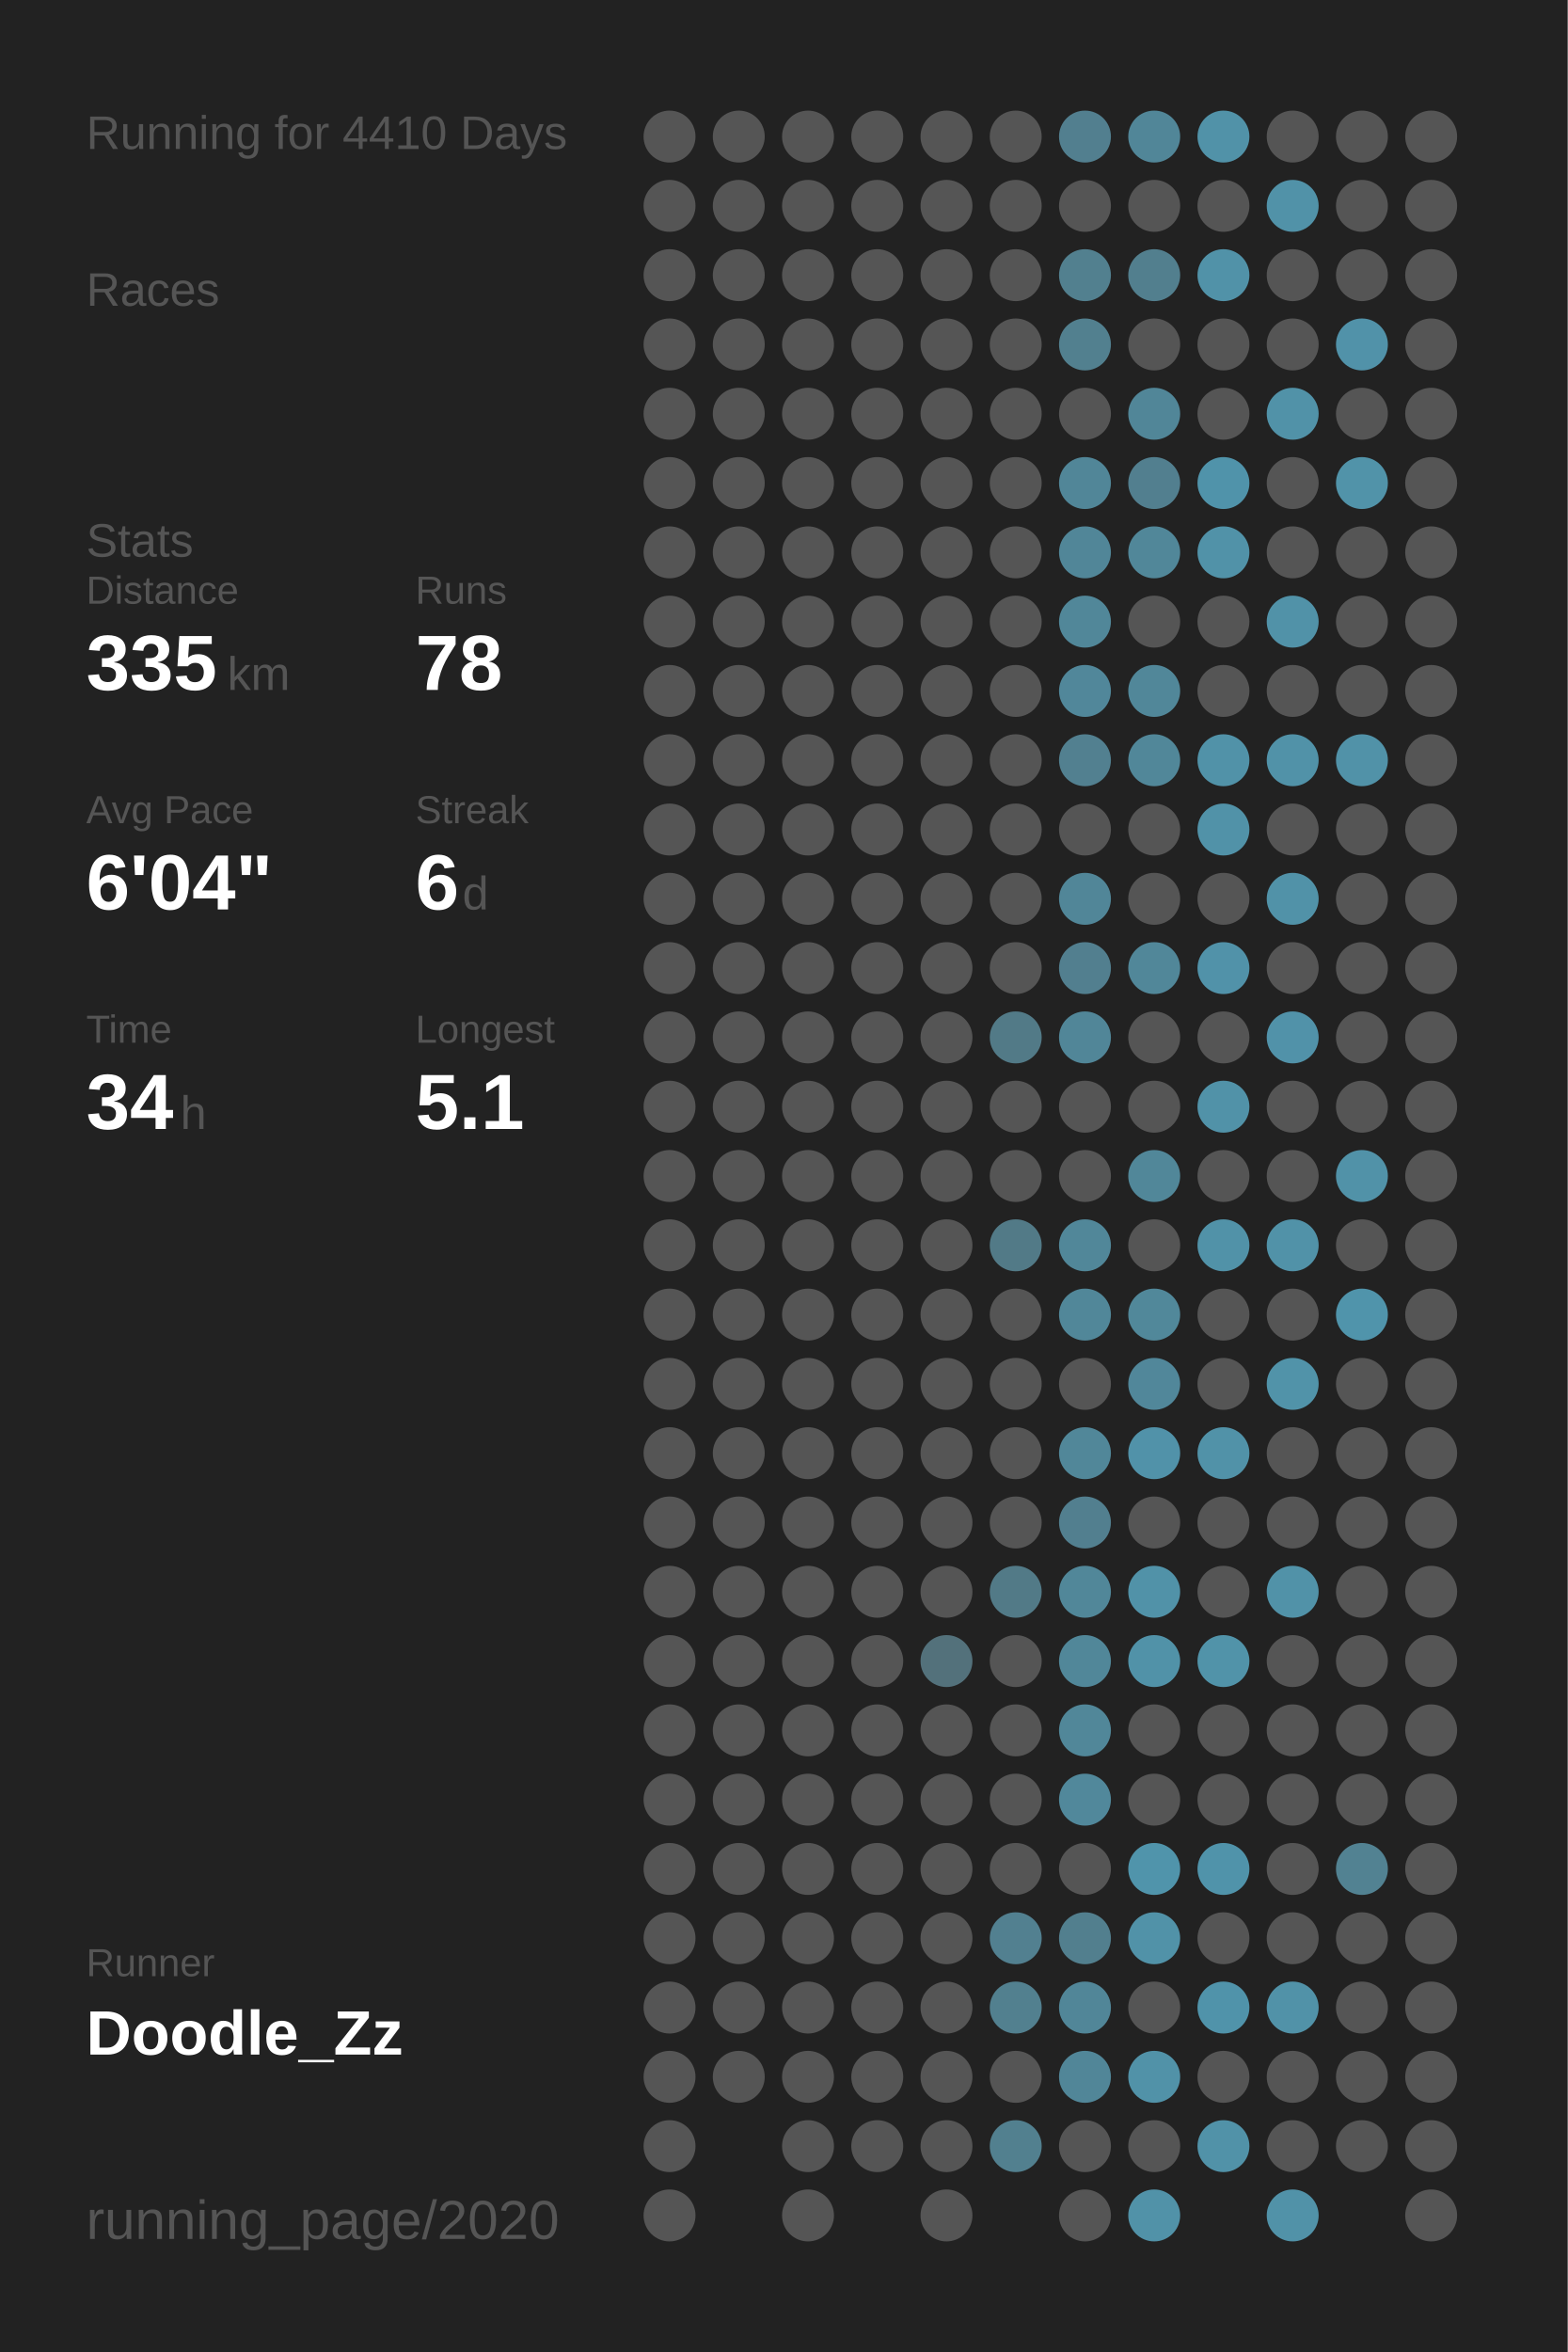
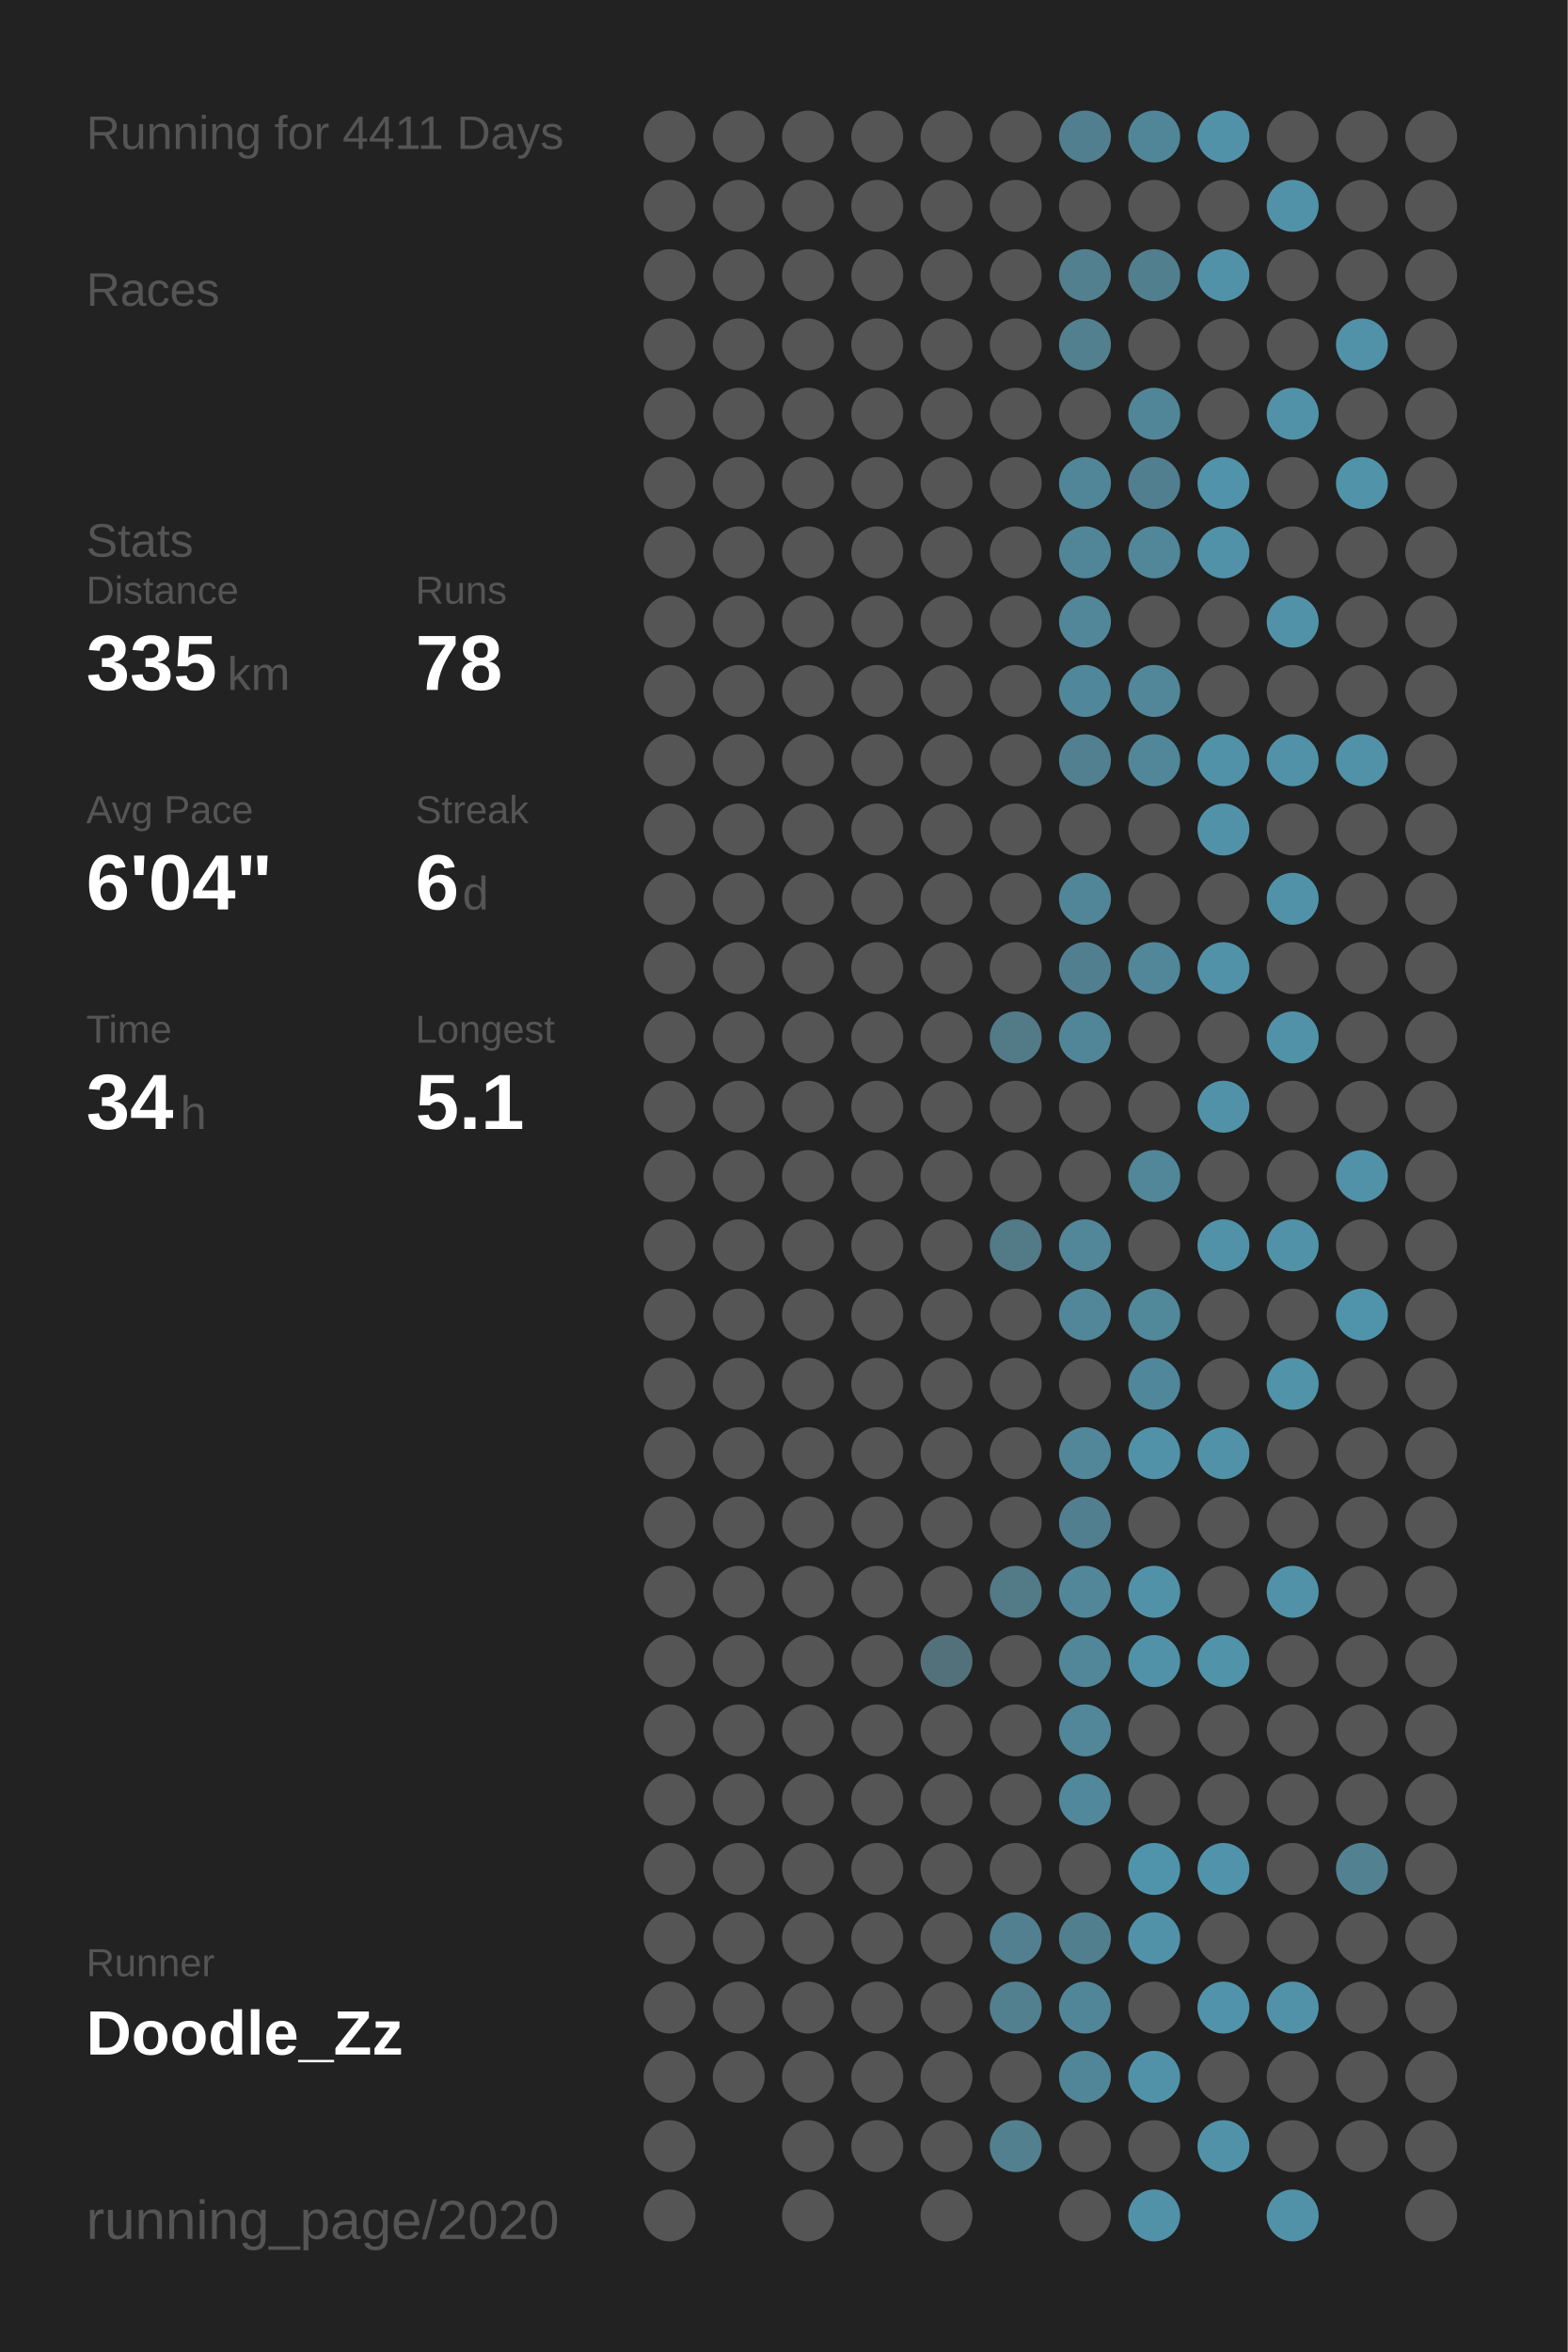
<svg xmlns="http://www.w3.org/2000/svg" baseProfile="full" height="300mm" version="1.1" viewBox="0,0,200,300" width="200mm">
  <defs />
  <rect fill="#222222" height="300" width="200" x="0" y="0" />
-   <text fill="#555555" style="font-size:6px; font-family:Arial;" x="11" y="19">Running for 4410 Days</text>
+   <text fill="#555555" style="font-size:6px; font-family:Arial;" x="11" y="19">Running for 4411 Days</text>
  <text fill="#555555" style="font-size:6px; font-family:Arial;" x="11" y="39">Races</text>
  <text fill="#555555" style="font-size:6px; font-family:Arial;" x="11" y="71">Stats</text>
  <text fill="#555555" style="font-size:5px; font-family:Arial;" x="11" y="77">Distance</text>
  <text fill="#FFFFFF" style="font-size:10px; font-family:Arial; font-weight:bold;" x="11" y="88">335</text>
  <text fill="#555555" style="font-size:6px; font-family:Arial;" x="29" y="88">km</text>
  <text fill="#555555" style="font-size:5px; font-family:Arial;" x="53" y="77">Runs</text>
  <text fill="#FFFFFF" style="font-size:10px; font-family:Arial; font-weight:bold;" x="53" y="88">78</text>
  <text fill="#555555" style="font-size:5px; font-family:Arial;" x="11" y="105">Avg Pace</text>
  <text fill="#FFFFFF" style="font-size:10px; font-family:Arial; font-weight:bold;" x="11" y="116">6'04"</text>
  <text fill="#555555" style="font-size:5px; font-family:Arial;" x="53" y="105">Streak</text>
  <text fill="#FFFFFF" style="font-size:10px; font-family:Arial; font-weight:bold;" x="53" y="116">6</text>
  <text fill="#555555" style="font-size:6px; font-family:Arial;" x="59" y="116">d</text>
  <text fill="#555555" style="font-size:5px; font-family:Arial;" x="11" y="133">Time</text>
  <text fill="#FFFFFF" style="font-size:10px; font-family:Arial; font-weight:bold;" x="11" y="144">34</text>
  <text fill="#555555" style="font-size:6px; font-family:Arial;" x="23" y="144">h</text>
  <text fill="#555555" style="font-size:5px; font-family:Arial;" x="53" y="133">Longest</text>
  <text fill="#FFFFFF" style="font-size:10px; font-family:Arial; font-weight:bold;" x="53" y="144">5.1</text>
  <text fill="#555555" style="font-size:5px; font-family:Arial;" x="11" y="252.065">Runner</text>
  <text fill="#FFFFFF" style="font-size:8px; font-family:Arial; font-weight:bold;" x="11" y="262.065">Doodle_Zz</text>
  <text fill="#555555" style="font-size:7px; font-family:Arial;" x="11" y="285.581">running_page/2020</text>
  <circle cx="85.417" cy="17.419" fill="#555555" r="3.312" />
  <circle cx="85.417" cy="26.258" fill="#555555" r="3.312" />
  <circle cx="85.417" cy="35.097" fill="#555555" r="3.312" />
  <circle cx="85.417" cy="43.935" fill="#555555" r="3.312" />
  <circle cx="85.417" cy="52.774" fill="#555555" r="3.312" />
  <circle cx="85.417" cy="61.613" fill="#555555" r="3.312" />
  <circle cx="85.417" cy="70.452" fill="#555555" r="3.312" />
  <circle cx="85.417" cy="79.29" fill="#555555" r="3.312" />
  <circle cx="85.417" cy="88.129" fill="#555555" r="3.312" />
  <circle cx="85.417" cy="96.968" fill="#555555" r="3.312" />
  <circle cx="85.417" cy="105.806" fill="#555555" r="3.312" />
  <circle cx="85.417" cy="114.645" fill="#555555" r="3.312" />
  <circle cx="85.417" cy="123.484" fill="#555555" r="3.312" />
  <circle cx="85.417" cy="132.323" fill="#555555" r="3.312" />
  <circle cx="85.417" cy="141.161" fill="#555555" r="3.312" />
  <circle cx="85.417" cy="150" fill="#555555" r="3.312" />
  <circle cx="85.417" cy="158.839" fill="#555555" r="3.312" />
  <circle cx="85.417" cy="167.677" fill="#555555" r="3.312" />
  <circle cx="85.417" cy="176.516" fill="#555555" r="3.312" />
  <circle cx="85.417" cy="185.355" fill="#555555" r="3.312" />
  <circle cx="85.417" cy="194.194" fill="#555555" r="3.312" />
  <circle cx="85.417" cy="203.032" fill="#555555" r="3.312" />
  <circle cx="85.417" cy="211.871" fill="#555555" r="3.312" />
  <circle cx="85.417" cy="220.71" fill="#555555" r="3.312" />
  <circle cx="85.417" cy="229.548" fill="#555555" r="3.312" />
  <circle cx="85.417" cy="238.387" fill="#555555" r="3.312" />
  <circle cx="85.417" cy="247.226" fill="#555555" r="3.312" />
  <circle cx="85.417" cy="256.065" fill="#555555" r="3.312" />
  <circle cx="85.417" cy="264.903" fill="#555555" r="3.312" />
  <circle cx="85.417" cy="273.742" fill="#555555" r="3.312" />
  <circle cx="85.417" cy="282.581" fill="#555555" r="3.312" />
  <circle cx="94.25" cy="17.419" fill="#555555" r="3.312" />
  <circle cx="94.25" cy="26.258" fill="#555555" r="3.312" />
  <circle cx="94.25" cy="35.097" fill="#555555" r="3.312" />
  <circle cx="94.25" cy="43.935" fill="#555555" r="3.312" />
  <circle cx="94.25" cy="52.774" fill="#555555" r="3.312" />
  <circle cx="94.25" cy="61.613" fill="#555555" r="3.312" />
  <circle cx="94.25" cy="70.452" fill="#555555" r="3.312" />
  <circle cx="94.25" cy="79.29" fill="#555555" r="3.312" />
  <circle cx="94.25" cy="88.129" fill="#555555" r="3.312" />
  <circle cx="94.25" cy="96.968" fill="#555555" r="3.312" />
  <circle cx="94.25" cy="105.806" fill="#555555" r="3.312" />
  <circle cx="94.25" cy="114.645" fill="#555555" r="3.312" />
  <circle cx="94.25" cy="123.484" fill="#555555" r="3.312" />
  <circle cx="94.25" cy="132.323" fill="#555555" r="3.312" />
  <circle cx="94.25" cy="141.161" fill="#555555" r="3.312" />
  <circle cx="94.25" cy="150" fill="#555555" r="3.312" />
  <circle cx="94.25" cy="158.839" fill="#555555" r="3.312" />
  <circle cx="94.25" cy="167.677" fill="#555555" r="3.312" />
  <circle cx="94.25" cy="176.516" fill="#555555" r="3.312" />
  <circle cx="94.25" cy="185.355" fill="#555555" r="3.312" />
  <circle cx="94.25" cy="194.194" fill="#555555" r="3.312" />
  <circle cx="94.25" cy="203.032" fill="#555555" r="3.312" />
  <circle cx="94.25" cy="211.871" fill="#555555" r="3.312" />
  <circle cx="94.25" cy="220.71" fill="#555555" r="3.312" />
  <circle cx="94.25" cy="229.548" fill="#555555" r="3.312" />
  <circle cx="94.25" cy="238.387" fill="#555555" r="3.312" />
  <circle cx="94.25" cy="247.226" fill="#555555" r="3.312" />
  <circle cx="94.25" cy="256.065" fill="#555555" r="3.312" />
  <circle cx="94.25" cy="264.903" fill="#555555" r="3.312" />
  <circle cx="103.083" cy="17.419" fill="#555555" r="3.312" />
  <circle cx="103.083" cy="26.258" fill="#555555" r="3.312" />
  <circle cx="103.083" cy="35.097" fill="#555555" r="3.312" />
  <circle cx="103.083" cy="43.935" fill="#555555" r="3.312" />
  <circle cx="103.083" cy="52.774" fill="#555555" r="3.312" />
  <circle cx="103.083" cy="61.613" fill="#555555" r="3.312" />
  <circle cx="103.083" cy="70.452" fill="#555555" r="3.312" />
  <circle cx="103.083" cy="79.29" fill="#555555" r="3.312" />
  <circle cx="103.083" cy="88.129" fill="#555555" r="3.312" />
  <circle cx="103.083" cy="96.968" fill="#555555" r="3.312" />
  <circle cx="103.083" cy="105.806" fill="#555555" r="3.312" />
  <circle cx="103.083" cy="114.645" fill="#555555" r="3.312" />
  <circle cx="103.083" cy="123.484" fill="#555555" r="3.312" />
  <circle cx="103.083" cy="132.323" fill="#555555" r="3.312" />
  <circle cx="103.083" cy="141.161" fill="#555555" r="3.312" />
  <circle cx="103.083" cy="150" fill="#555555" r="3.312" />
  <circle cx="103.083" cy="158.839" fill="#555555" r="3.312" />
  <circle cx="103.083" cy="167.677" fill="#555555" r="3.312" />
  <circle cx="103.083" cy="176.516" fill="#555555" r="3.312" />
  <circle cx="103.083" cy="185.355" fill="#555555" r="3.312" />
  <circle cx="103.083" cy="194.194" fill="#555555" r="3.312" />
  <circle cx="103.083" cy="203.032" fill="#555555" r="3.312" />
  <circle cx="103.083" cy="211.871" fill="#555555" r="3.312" />
  <circle cx="103.083" cy="220.71" fill="#555555" r="3.312" />
  <circle cx="103.083" cy="229.548" fill="#555555" r="3.312" />
  <circle cx="103.083" cy="238.387" fill="#555555" r="3.312" />
  <circle cx="103.083" cy="247.226" fill="#555555" r="3.312" />
  <circle cx="103.083" cy="256.065" fill="#555555" r="3.312" />
  <circle cx="103.083" cy="264.903" fill="#555555" r="3.312" />
  <circle cx="103.083" cy="273.742" fill="#555555" r="3.312" />
  <circle cx="103.083" cy="282.581" fill="#555555" r="3.312" />
  <circle cx="111.917" cy="17.419" fill="#555555" r="3.312" />
  <circle cx="111.917" cy="26.258" fill="#555555" r="3.312" />
  <circle cx="111.917" cy="35.097" fill="#555555" r="3.312" />
  <circle cx="111.917" cy="43.935" fill="#555555" r="3.312" />
  <circle cx="111.917" cy="52.774" fill="#555555" r="3.312" />
  <circle cx="111.917" cy="61.613" fill="#555555" r="3.312" />
  <circle cx="111.917" cy="70.452" fill="#555555" r="3.312" />
  <circle cx="111.917" cy="79.29" fill="#555555" r="3.312" />
  <circle cx="111.917" cy="88.129" fill="#555555" r="3.312" />
  <circle cx="111.917" cy="96.968" fill="#555555" r="3.312" />
  <circle cx="111.917" cy="105.806" fill="#555555" r="3.312" />
  <circle cx="111.917" cy="114.645" fill="#555555" r="3.312" />
  <circle cx="111.917" cy="123.484" fill="#555555" r="3.312" />
  <circle cx="111.917" cy="132.323" fill="#555555" r="3.312" />
  <circle cx="111.917" cy="141.161" fill="#555555" r="3.312" />
  <circle cx="111.917" cy="150" fill="#555555" r="3.312" />
  <circle cx="111.917" cy="158.839" fill="#555555" r="3.312" />
  <circle cx="111.917" cy="167.677" fill="#555555" r="3.312" />
  <circle cx="111.917" cy="176.516" fill="#555555" r="3.312" />
  <circle cx="111.917" cy="185.355" fill="#555555" r="3.312" />
  <circle cx="111.917" cy="194.194" fill="#555555" r="3.312" />
  <circle cx="111.917" cy="203.032" fill="#555555" r="3.312" />
  <circle cx="111.917" cy="211.871" fill="#555555" r="3.312" />
  <circle cx="111.917" cy="220.71" fill="#555555" r="3.312" />
  <circle cx="111.917" cy="229.548" fill="#555555" r="3.312" />
  <circle cx="111.917" cy="238.387" fill="#555555" r="3.312" />
  <circle cx="111.917" cy="247.226" fill="#555555" r="3.312" />
  <circle cx="111.917" cy="256.065" fill="#555555" r="3.312" />
  <circle cx="111.917" cy="264.903" fill="#555555" r="3.312" />
  <circle cx="111.917" cy="273.742" fill="#555555" r="3.312" />
  <circle cx="120.75" cy="17.419" fill="#555555" r="3.312" />
  <circle cx="120.75" cy="26.258" fill="#555555" r="3.312" />
  <circle cx="120.75" cy="35.097" fill="#555555" r="3.312" />
  <circle cx="120.75" cy="43.935" fill="#555555" r="3.312" />
  <circle cx="120.75" cy="52.774" fill="#555555" r="3.312" />
  <circle cx="120.75" cy="61.613" fill="#555555" r="3.312" />
  <circle cx="120.75" cy="70.452" fill="#555555" r="3.312" />
  <circle cx="120.75" cy="79.29" fill="#555555" r="3.312" />
  <circle cx="120.75" cy="88.129" fill="#555555" r="3.312" />
  <circle cx="120.75" cy="96.968" fill="#555555" r="3.312" />
  <circle cx="120.75" cy="105.806" fill="#555555" r="3.312" />
  <circle cx="120.75" cy="114.645" fill="#555555" r="3.312" />
  <circle cx="120.75" cy="123.484" fill="#555555" r="3.312" />
  <circle cx="120.75" cy="132.323" fill="#555555" r="3.312" />
  <circle cx="120.75" cy="141.161" fill="#555555" r="3.312" />
  <circle cx="120.75" cy="150" fill="#555555" r="3.312" />
  <circle cx="120.75" cy="158.839" fill="#555555" r="3.312" />
  <circle cx="120.75" cy="167.677" fill="#555555" r="3.312" />
  <circle cx="120.75" cy="176.516" fill="#555555" r="3.312" />
  <circle cx="120.75" cy="185.355" fill="#555555" r="3.312" />
  <circle cx="120.75" cy="194.194" fill="#555555" r="3.312" />
  <circle cx="120.75" cy="203.032" fill="#555555" r="3.312" />
  <circle cx="120.75" cy="211.871" fill="#53717b" r="3.312" />
  <circle cx="120.75" cy="220.71" fill="#555555" r="3.312" />
  <circle cx="120.75" cy="229.548" fill="#555555" r="3.312" />
  <circle cx="120.75" cy="238.387" fill="#555555" r="3.312" />
  <circle cx="120.75" cy="247.226" fill="#555555" r="3.312" />
  <circle cx="120.75" cy="256.065" fill="#555555" r="3.312" />
  <circle cx="120.75" cy="264.903" fill="#555555" r="3.312" />
  <circle cx="120.75" cy="273.742" fill="#555555" r="3.312" />
  <circle cx="120.75" cy="282.581" fill="#555555" r="3.312" />
  <circle cx="129.583" cy="17.419" fill="#555555" r="3.312" />
  <circle cx="129.583" cy="26.258" fill="#555555" r="3.312" />
  <circle cx="129.583" cy="35.097" fill="#555555" r="3.312" />
  <circle cx="129.583" cy="43.935" fill="#555555" r="3.312" />
  <circle cx="129.583" cy="52.774" fill="#555555" r="3.312" />
  <circle cx="129.583" cy="61.613" fill="#555555" r="3.312" />
  <circle cx="129.583" cy="70.452" fill="#555555" r="3.312" />
  <circle cx="129.583" cy="79.29" fill="#555555" r="3.312" />
  <circle cx="129.583" cy="88.129" fill="#555555" r="3.312" />
  <circle cx="129.583" cy="96.968" fill="#555555" r="3.312" />
  <circle cx="129.583" cy="105.806" fill="#555555" r="3.312" />
  <circle cx="129.583" cy="114.645" fill="#555555" r="3.312" />
  <circle cx="129.583" cy="123.484" fill="#555555" r="3.312" />
  <circle cx="129.583" cy="132.323" fill="#527a87" r="3.312" />
  <circle cx="129.583" cy="141.161" fill="#555555" r="3.312" />
  <circle cx="129.583" cy="150" fill="#555555" r="3.312" />
  <circle cx="129.583" cy="158.839" fill="#527a87" r="3.312" />
  <circle cx="129.583" cy="167.677" fill="#555555" r="3.312" />
  <circle cx="129.583" cy="176.516" fill="#555555" r="3.312" />
  <circle cx="129.583" cy="185.355" fill="#555555" r="3.312" />
  <circle cx="129.583" cy="194.194" fill="#555555" r="3.312" />
  <circle cx="129.583" cy="203.032" fill="#527a87" r="3.312" />
  <circle cx="129.583" cy="211.871" fill="#555555" r="3.312" />
  <circle cx="129.583" cy="220.71" fill="#555555" r="3.312" />
  <circle cx="129.583" cy="229.548" fill="#555555" r="3.312" />
  <circle cx="129.583" cy="238.387" fill="#555555" r="3.312" />
  <circle cx="129.583" cy="247.226" fill="#528090" r="3.312" />
  <circle cx="129.583" cy="256.065" fill="#52808f" r="3.312" />
  <circle cx="129.583" cy="264.903" fill="#555555" r="3.312" />
  <circle cx="129.583" cy="273.742" fill="#52808f" r="3.312" />
  <circle cx="138.417" cy="17.419" fill="#527f8f" r="3.312" />
  <circle cx="138.417" cy="26.258" fill="#555555" r="3.312" />
  <circle cx="138.417" cy="35.097" fill="#52808f" r="3.312" />
  <circle cx="138.417" cy="43.935" fill="#52808f" r="3.312" />
  <circle cx="138.417" cy="52.774" fill="#555555" r="3.312" />
  <circle cx="138.417" cy="61.613" fill="#518698" r="3.312" />
  <circle cx="138.417" cy="70.452" fill="#518698" r="3.312" />
  <circle cx="138.417" cy="79.29" fill="#518799" r="3.312" />
  <circle cx="138.417" cy="88.129" fill="#51879a" r="3.312" />
  <circle cx="138.417" cy="96.968" fill="#528090" r="3.312" />
  <circle cx="138.417" cy="105.806" fill="#555555" r="3.312" />
  <circle cx="138.417" cy="114.645" fill="#518698" r="3.312" />
  <circle cx="138.417" cy="123.484" fill="#527f8f" r="3.312" />
  <circle cx="138.417" cy="132.323" fill="#518698" r="3.312" />
  <circle cx="138.417" cy="141.161" fill="#555555" r="3.312" />
  <circle cx="138.417" cy="150" fill="#555555" r="3.312" />
  <circle cx="138.417" cy="158.839" fill="#518799" r="3.312" />
  <circle cx="138.417" cy="167.677" fill="#518799" r="3.312" />
  <circle cx="138.417" cy="176.516" fill="#555555" r="3.312" />
  <circle cx="138.417" cy="185.355" fill="#518799" r="3.312" />
  <circle cx="138.417" cy="194.194" fill="#527f8f" r="3.312" />
  <circle cx="138.417" cy="203.032" fill="#518799" r="3.312" />
  <circle cx="138.417" cy="211.871" fill="#518799" r="3.312" />
  <circle cx="138.417" cy="220.71" fill="#518799" r="3.312" />
  <circle cx="138.417" cy="229.548" fill="#51889b" r="3.312" />
  <circle cx="138.417" cy="238.387" fill="#555555" r="3.312" />
  <circle cx="138.417" cy="247.226" fill="#527f8e" r="3.312" />
  <circle cx="138.417" cy="256.065" fill="#518698" r="3.312" />
  <circle cx="138.417" cy="264.903" fill="#518698" r="3.312" />
  <circle cx="138.417" cy="273.742" fill="#555555" r="3.312" />
  <circle cx="138.417" cy="282.581" fill="#555555" r="3.312" />
  <circle cx="147.25" cy="17.419" fill="#518698" r="3.312" />
  <circle cx="147.25" cy="26.258" fill="#555555" r="3.312" />
  <circle cx="147.25" cy="35.097" fill="#527f8e" r="3.312" />
  <circle cx="147.25" cy="43.935" fill="#555555" r="3.312" />
  <circle cx="147.25" cy="52.774" fill="#518698" r="3.312" />
  <circle cx="147.25" cy="61.613" fill="#527f8f" r="3.312" />
  <circle cx="147.25" cy="70.452" fill="#518799" r="3.312" />
  <circle cx="147.25" cy="79.29" fill="#555555" r="3.312" />
  <circle cx="147.25" cy="88.129" fill="#518799" r="3.312" />
  <circle cx="147.25" cy="96.968" fill="#518799" r="3.312" />
  <circle cx="147.25" cy="105.806" fill="#555555" r="3.312" />
  <circle cx="147.25" cy="114.645" fill="#555555" r="3.312" />
  <circle cx="147.25" cy="123.484" fill="#518799" r="3.312" />
  <circle cx="147.25" cy="132.323" fill="#555555" r="3.312" />
  <circle cx="147.25" cy="141.161" fill="#555555" r="3.312" />
  <circle cx="147.25" cy="150" fill="#518799" r="3.312" />
  <circle cx="147.25" cy="158.839" fill="#555555" r="3.312" />
  <circle cx="147.25" cy="167.677" fill="#51889a" r="3.312" />
  <circle cx="147.25" cy="176.516" fill="#51879a" r="3.312" />
  <circle cx="147.25" cy="185.355" fill="#5192a9" r="3.312" />
  <circle cx="147.25" cy="194.194" fill="#555555" r="3.312" />
  <circle cx="147.25" cy="203.032" fill="#5192a8" r="3.312" />
  <circle cx="147.25" cy="211.871" fill="#5192a8" r="3.312" />
  <circle cx="147.25" cy="220.71" fill="#555555" r="3.312" />
  <circle cx="147.25" cy="229.548" fill="#555555" r="3.312" />
  <circle cx="147.25" cy="238.387" fill="#5094ab" r="3.312" />
  <circle cx="147.25" cy="247.226" fill="#5192a8" r="3.312" />
  <circle cx="147.25" cy="256.065" fill="#555555" r="3.312" />
  <circle cx="147.25" cy="264.903" fill="#5192a8" r="3.312" />
  <circle cx="147.25" cy="273.742" fill="#555555" r="3.312" />
  <circle cx="147.25" cy="282.581" fill="#5192a8" r="3.312" />
  <circle cx="156.083" cy="17.419" fill="#5192a8" r="3.312" />
  <circle cx="156.083" cy="26.258" fill="#555555" r="3.312" />
  <circle cx="156.083" cy="35.097" fill="#5192a8" r="3.312" />
  <circle cx="156.083" cy="43.935" fill="#555555" r="3.312" />
  <circle cx="156.083" cy="52.774" fill="#555555" r="3.312" />
  <circle cx="156.083" cy="61.613" fill="#5093aa" r="3.312" />
  <circle cx="156.083" cy="70.452" fill="#5192a8" r="3.312" />
  <circle cx="156.083" cy="79.29" fill="#555555" r="3.312" />
  <circle cx="156.083" cy="88.129" fill="#555555" r="3.312" />
  <circle cx="156.083" cy="96.968" fill="#5192a8" r="3.312" />
  <circle cx="156.083" cy="105.806" fill="#5192a8" r="3.312" />
  <circle cx="156.083" cy="114.645" fill="#555555" r="3.312" />
  <circle cx="156.083" cy="123.484" fill="#5192a9" r="3.312" />
  <circle cx="156.083" cy="132.323" fill="#555555" r="3.312" />
  <circle cx="156.083" cy="141.161" fill="#5192a8" r="3.312" />
  <circle cx="156.083" cy="150" fill="#555555" r="3.312" />
  <circle cx="156.083" cy="158.839" fill="#5192a8" r="3.312" />
  <circle cx="156.083" cy="167.677" fill="#555555" r="3.312" />
  <circle cx="156.083" cy="176.516" fill="#555555" r="3.312" />
  <circle cx="156.083" cy="185.355" fill="#5192a8" r="3.312" />
  <circle cx="156.083" cy="194.194" fill="#555555" r="3.312" />
  <circle cx="156.083" cy="203.032" fill="#555555" r="3.312" />
  <circle cx="156.083" cy="211.871" fill="#5193a9" r="3.312" />
  <circle cx="156.083" cy="220.71" fill="#555555" r="3.312" />
  <circle cx="156.083" cy="229.548" fill="#555555" r="3.312" />
  <circle cx="156.083" cy="238.387" fill="#5093aa" r="3.312" />
  <circle cx="156.083" cy="247.226" fill="#555555" r="3.312" />
  <circle cx="156.083" cy="256.065" fill="#5093aa" r="3.312" />
  <circle cx="156.083" cy="264.903" fill="#555555" r="3.312" />
  <circle cx="156.083" cy="273.742" fill="#5192a8" r="3.312" />
  <circle cx="164.917" cy="17.419" fill="#555555" r="3.312" />
  <circle cx="164.917" cy="26.258" fill="#5192a8" r="3.312" />
  <circle cx="164.917" cy="35.097" fill="#555555" r="3.312" />
  <circle cx="164.917" cy="43.935" fill="#555555" r="3.312" />
  <circle cx="164.917" cy="52.774" fill="#5192a8" r="3.312" />
  <circle cx="164.917" cy="61.613" fill="#555555" r="3.312" />
  <circle cx="164.917" cy="70.452" fill="#555555" r="3.312" />
  <circle cx="164.917" cy="79.29" fill="#5192a8" r="3.312" />
  <circle cx="164.917" cy="88.129" fill="#555555" r="3.312" />
  <circle cx="164.917" cy="96.968" fill="#5192a8" r="3.312" />
  <circle cx="164.917" cy="105.806" fill="#555555" r="3.312" />
  <circle cx="164.917" cy="114.645" fill="#5192a8" r="3.312" />
  <circle cx="164.917" cy="123.484" fill="#555555" r="3.312" />
  <circle cx="164.917" cy="132.323" fill="#5192a9" r="3.312" />
  <circle cx="164.917" cy="141.161" fill="#555555" r="3.312" />
  <circle cx="164.917" cy="150" fill="#555555" r="3.312" />
  <circle cx="164.917" cy="158.839" fill="#5192a8" r="3.312" />
  <circle cx="164.917" cy="167.677" fill="#555555" r="3.312" />
  <circle cx="164.917" cy="176.516" fill="#5193a9" r="3.312" />
  <circle cx="164.917" cy="185.355" fill="#555555" r="3.312" />
  <circle cx="164.917" cy="194.194" fill="#555555" r="3.312" />
  <circle cx="164.917" cy="203.032" fill="#5192a8" r="3.312" />
  <circle cx="164.917" cy="211.871" fill="#555555" r="3.312" />
  <circle cx="164.917" cy="220.71" fill="#555555" r="3.312" />
  <circle cx="164.917" cy="229.548" fill="#555555" r="3.312" />
  <circle cx="164.917" cy="238.387" fill="#555555" r="3.312" />
  <circle cx="164.917" cy="247.226" fill="#555555" r="3.312" />
  <circle cx="164.917" cy="256.065" fill="#5192a8" r="3.312" />
  <circle cx="164.917" cy="264.903" fill="#555555" r="3.312" />
  <circle cx="164.917" cy="273.742" fill="#555555" r="3.312" />
  <circle cx="164.917" cy="282.581" fill="#5192a8" r="3.312" />
  <circle cx="173.75" cy="17.419" fill="#555555" r="3.312" />
  <circle cx="173.75" cy="26.258" fill="#555555" r="3.312" />
  <circle cx="173.75" cy="35.097" fill="#555555" r="3.312" />
  <circle cx="173.75" cy="43.935" fill="#5192a9" r="3.312" />
  <circle cx="173.75" cy="52.774" fill="#555555" r="3.312" />
  <circle cx="173.75" cy="61.613" fill="#5193a9" r="3.312" />
  <circle cx="173.75" cy="70.452" fill="#555555" r="3.312" />
  <circle cx="173.75" cy="79.29" fill="#555555" r="3.312" />
  <circle cx="173.75" cy="88.129" fill="#555555" r="3.312" />
  <circle cx="173.75" cy="96.968" fill="#5192a8" r="3.312" />
  <circle cx="173.75" cy="105.806" fill="#555555" r="3.312" />
  <circle cx="173.75" cy="114.645" fill="#555555" r="3.312" />
  <circle cx="173.75" cy="123.484" fill="#555555" r="3.312" />
  <circle cx="173.75" cy="132.323" fill="#555555" r="3.312" />
  <circle cx="173.75" cy="141.161" fill="#555555" r="3.312" />
  <circle cx="173.75" cy="150" fill="#5192a8" r="3.312" />
  <circle cx="173.75" cy="158.839" fill="#555555" r="3.312" />
  <circle cx="173.75" cy="167.677" fill="#5094ab" r="3.312" />
  <circle cx="173.75" cy="176.516" fill="#555555" r="3.312" />
  <circle cx="173.75" cy="185.355" fill="#555555" r="3.312" />
  <circle cx="173.75" cy="194.194" fill="#555555" r="3.312" />
  <circle cx="173.75" cy="203.032" fill="#555555" r="3.312" />
  <circle cx="173.75" cy="211.871" fill="#555555" r="3.312" />
  <circle cx="173.75" cy="220.71" fill="#555555" r="3.312" />
  <circle cx="173.75" cy="229.548" fill="#555555" r="3.312" />
  <circle cx="173.75" cy="238.387" fill="#528292" r="3.312" />
  <circle cx="173.75" cy="247.226" fill="#555555" r="3.312" />
  <circle cx="173.75" cy="256.065" fill="#555555" r="3.312" />
  <circle cx="173.75" cy="264.903" fill="#555555" r="3.312" />
  <circle cx="173.75" cy="273.742" fill="#555555" r="3.312" />
  <circle cx="182.583" cy="17.419" fill="#555555" r="3.312" />
  <circle cx="182.583" cy="26.258" fill="#555555" r="3.312" />
  <circle cx="182.583" cy="35.097" fill="#555555" r="3.312" />
  <circle cx="182.583" cy="43.935" fill="#555555" r="3.312" />
  <circle cx="182.583" cy="52.774" fill="#555555" r="3.312" />
  <circle cx="182.583" cy="61.613" fill="#555555" r="3.312" />
  <circle cx="182.583" cy="70.452" fill="#555555" r="3.312" />
  <circle cx="182.583" cy="79.29" fill="#555555" r="3.312" />
  <circle cx="182.583" cy="88.129" fill="#555555" r="3.312" />
  <circle cx="182.583" cy="96.968" fill="#555555" r="3.312" />
  <circle cx="182.583" cy="105.806" fill="#555555" r="3.312" />
  <circle cx="182.583" cy="114.645" fill="#555555" r="3.312" />
  <circle cx="182.583" cy="123.484" fill="#555555" r="3.312" />
  <circle cx="182.583" cy="132.323" fill="#555555" r="3.312" />
  <circle cx="182.583" cy="141.161" fill="#555555" r="3.312" />
  <circle cx="182.583" cy="150" fill="#555555" r="3.312" />
  <circle cx="182.583" cy="158.839" fill="#555555" r="3.312" />
  <circle cx="182.583" cy="167.677" fill="#555555" r="3.312" />
  <circle cx="182.583" cy="176.516" fill="#555555" r="3.312" />
  <circle cx="182.583" cy="185.355" fill="#555555" r="3.312" />
  <circle cx="182.583" cy="194.194" fill="#555555" r="3.312" />
  <circle cx="182.583" cy="203.032" fill="#555555" r="3.312" />
  <circle cx="182.583" cy="211.871" fill="#555555" r="3.312" />
  <circle cx="182.583" cy="220.71" fill="#555555" r="3.312" />
  <circle cx="182.583" cy="229.548" fill="#555555" r="3.312" />
  <circle cx="182.583" cy="238.387" fill="#555555" r="3.312" />
  <circle cx="182.583" cy="247.226" fill="#555555" r="3.312" />
  <circle cx="182.583" cy="256.065" fill="#555555" r="3.312" />
  <circle cx="182.583" cy="264.903" fill="#555555" r="3.312" />
  <circle cx="182.583" cy="273.742" fill="#555555" r="3.312" />
  <circle cx="182.583" cy="282.581" fill="#555555" r="3.312" />
</svg>
